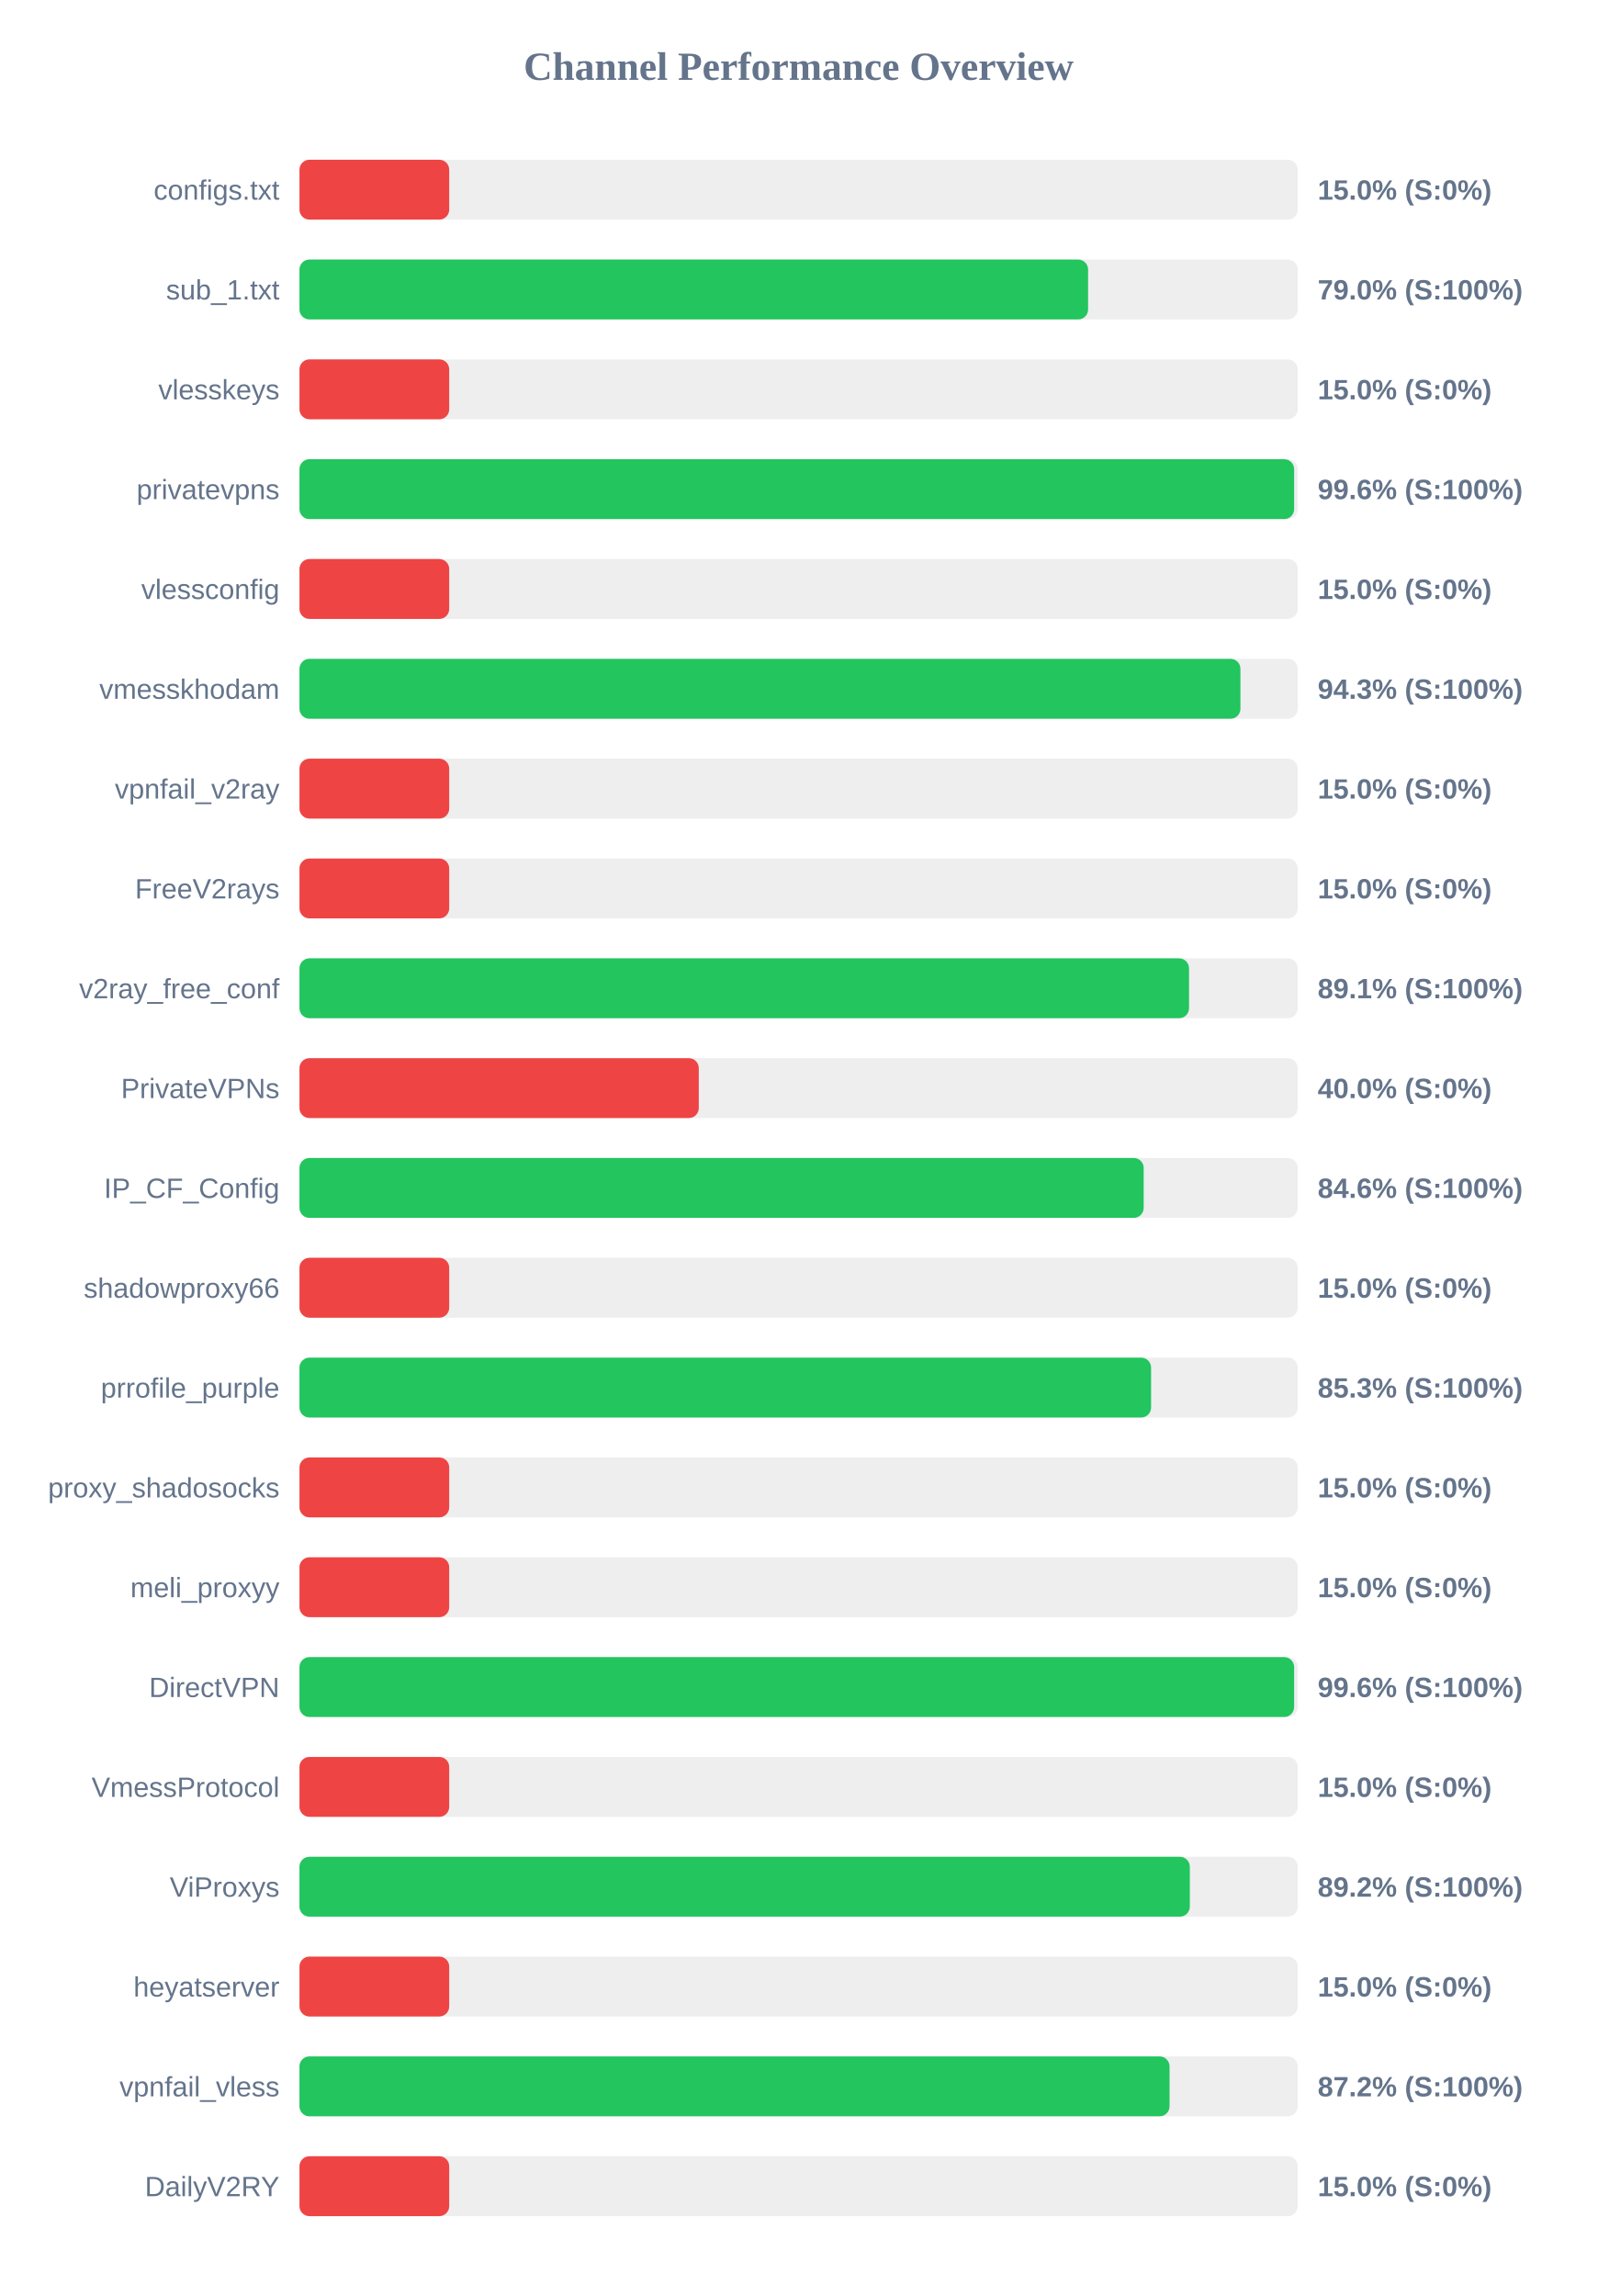
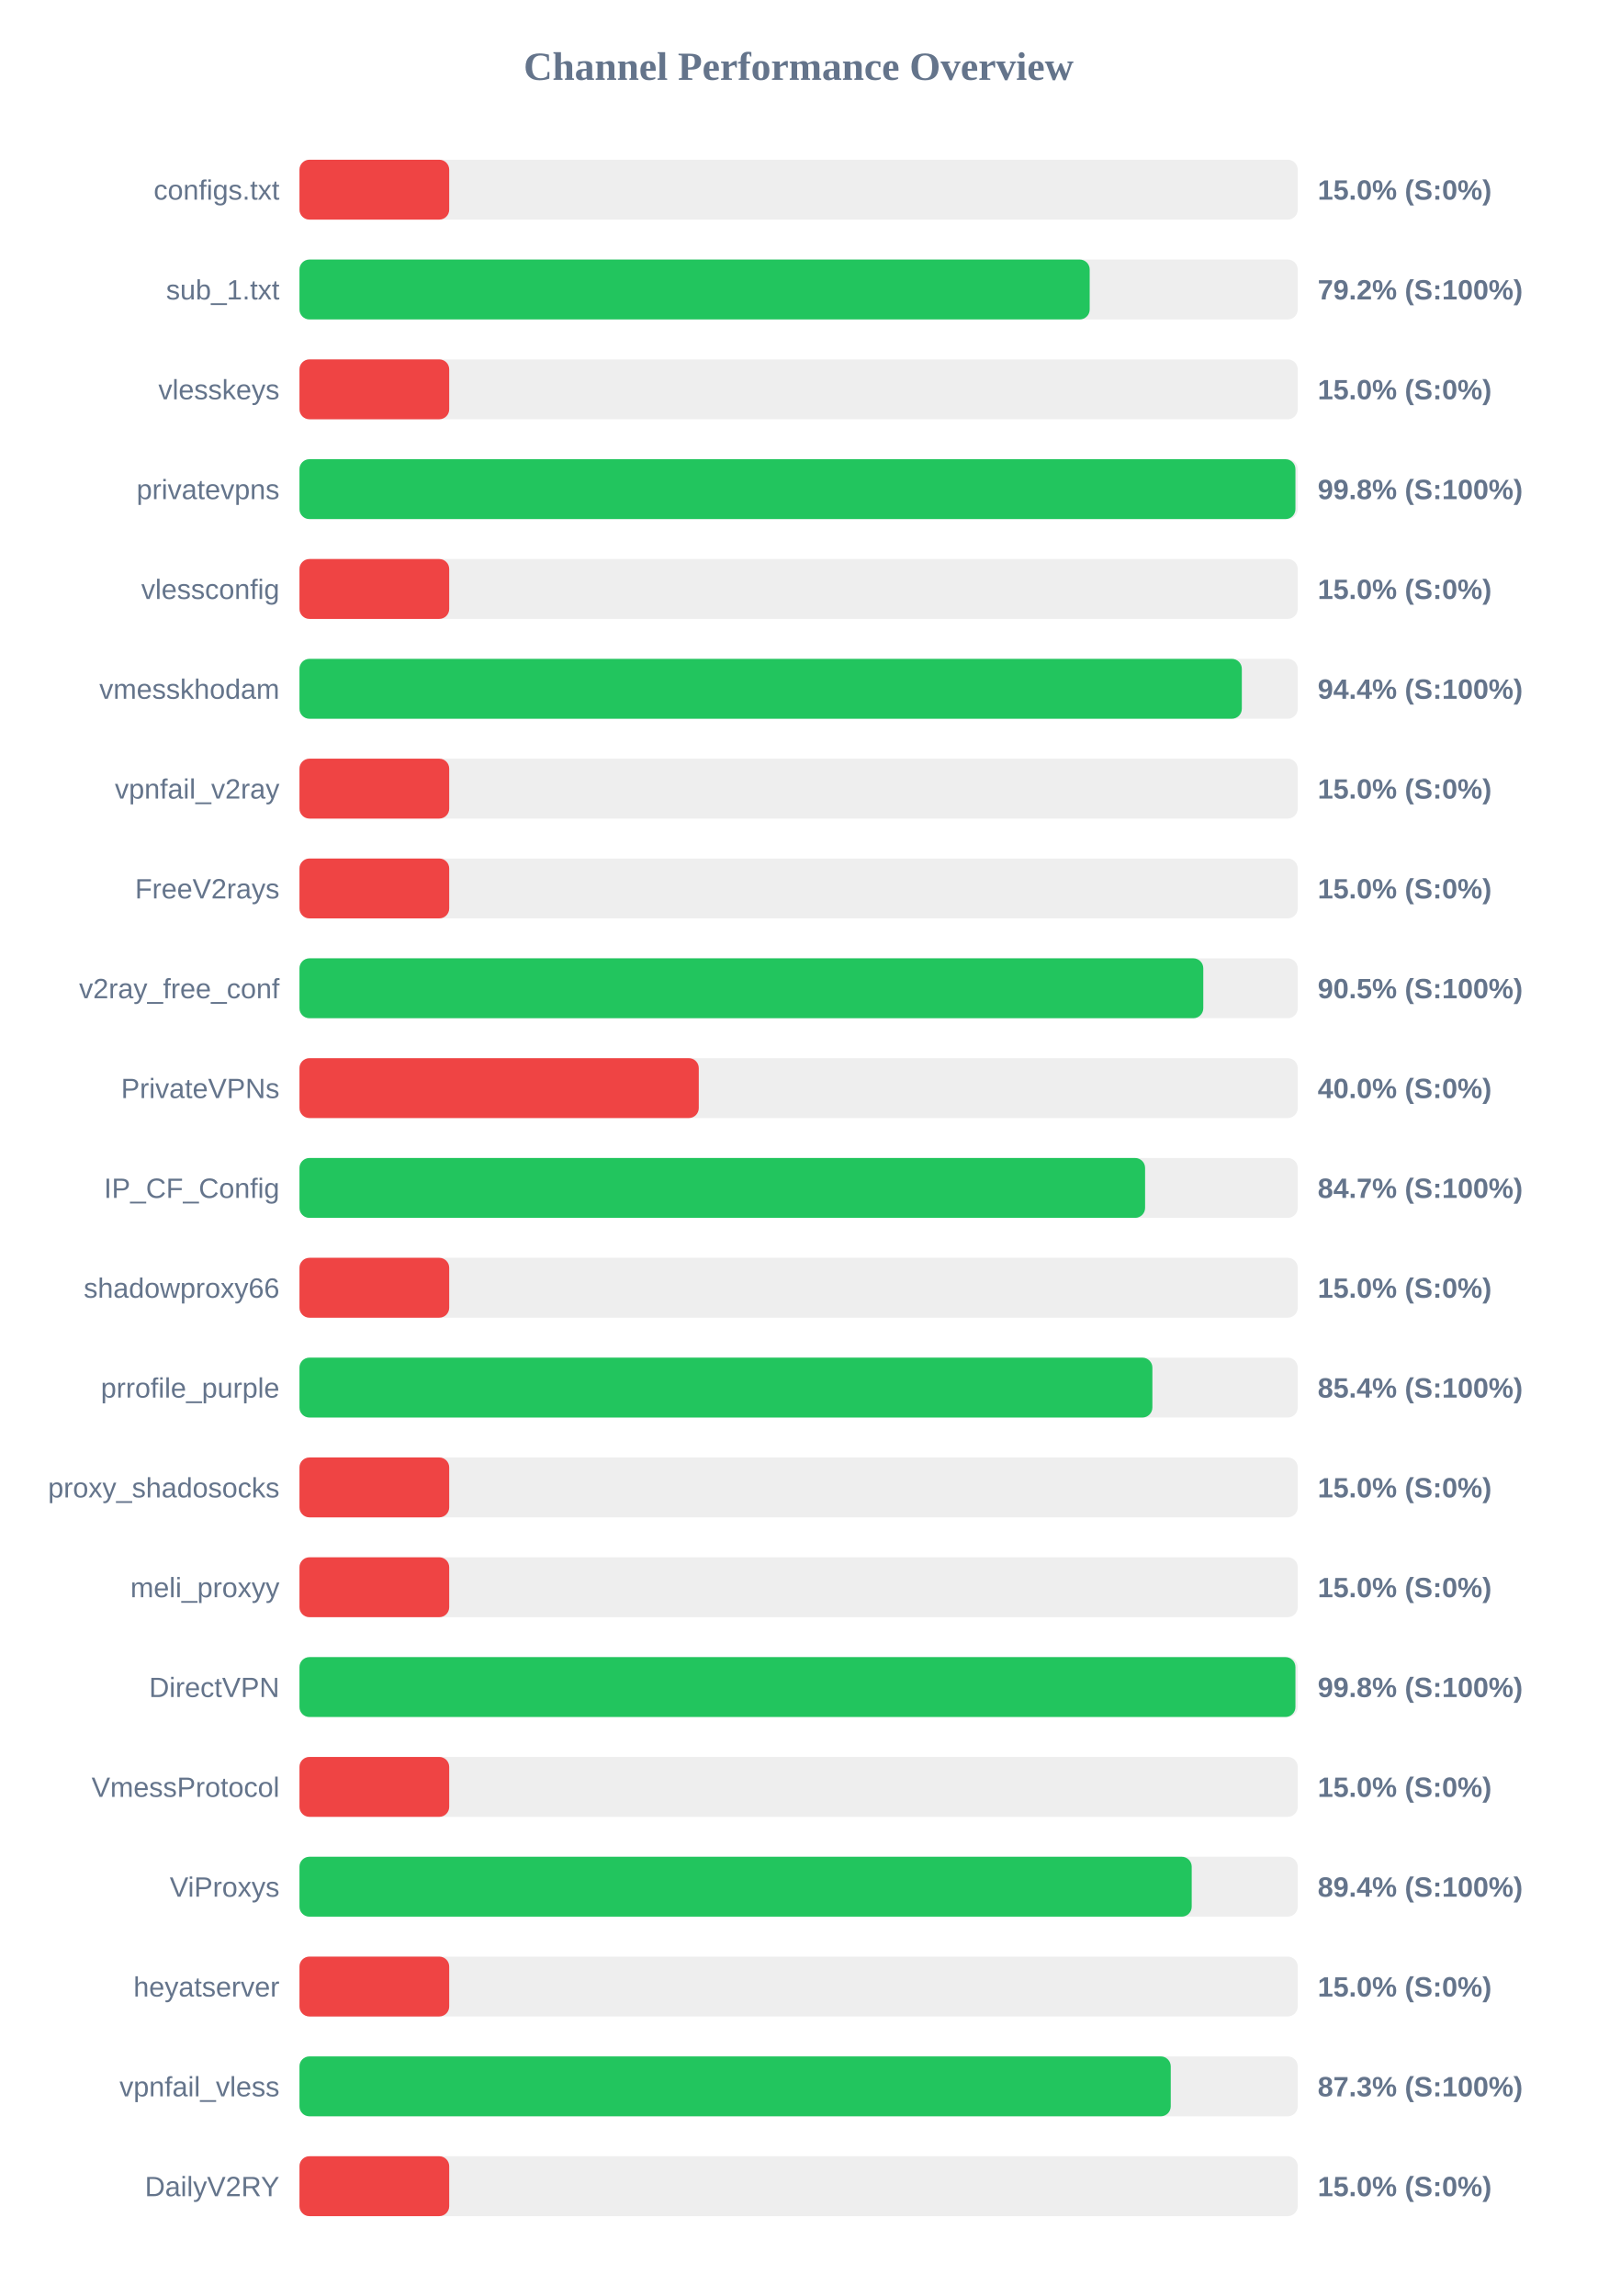
<svg xmlns="http://www.w3.org/2000/svg" width="800" height="1150" version="1.1">
  <style>
        .row { font: 14px Arial; fill: #64748b; }
        .score { font: bold 14px Arial; fill: #64748b; }
    </style>
  <text x="400" y="40" text-anchor="middle" font-size="20px" font-weight="bold" fill="#64748b">Channel Performance Overview</text>
  <rect x="150" y="80" width="500" height="30" fill="#eee" rx="5" />
  <rect x="150" y="80" width="75.0" height="30" fill="#ef4444" rx="5" />
  <text x="140" y="100" text-anchor="end" class="row">configs.txt</text>
  <text x="660" y="100" text-anchor="start" class="score">15.0% (S:0%)</text>
  <rect x="150" y="130" width="500" height="30" fill="#eee" rx="5" />
-   <rect x="150" y="130" width="395.0" height="30" fill="#22c55e" rx="5" />
+   <rect x="150" y="130" width="395.8" height="30" fill="#22c55e" rx="5" />
  <text x="140" y="150" text-anchor="end" class="row">sub_1.txt</text>
-   <text x="660" y="150" text-anchor="start" class="score">79.0% (S:100%)</text>
+   <text x="660" y="150" text-anchor="start" class="score">79.2% (S:100%)</text>
  <rect x="150" y="180" width="500" height="30" fill="#eee" rx="5" />
  <rect x="150" y="180" width="75.0" height="30" fill="#ef4444" rx="5" />
  <text x="140" y="200" text-anchor="end" class="row">vlesskeys</text>
  <text x="660" y="200" text-anchor="start" class="score">15.0% (S:0%)</text>
  <rect x="150" y="230" width="500" height="30" fill="#eee" rx="5" />
-   <rect x="150" y="230" width="498.2" height="30" fill="#22c55e" rx="5" />
+   <rect x="150" y="230" width="498.85" height="30" fill="#22c55e" rx="5" />
  <text x="140" y="250" text-anchor="end" class="row">privatevpns</text>
-   <text x="660" y="250" text-anchor="start" class="score">99.6% (S:100%)</text>
+   <text x="660" y="250" text-anchor="start" class="score">99.8% (S:100%)</text>
  <rect x="150" y="280" width="500" height="30" fill="#eee" rx="5" />
  <rect x="150" y="280" width="75.0" height="30" fill="#ef4444" rx="5" />
  <text x="140" y="300" text-anchor="end" class="row">vlessconfig</text>
  <text x="660" y="300" text-anchor="start" class="score">15.0% (S:0%)</text>
  <rect x="150" y="330" width="500" height="30" fill="#eee" rx="5" />
-   <rect x="150" y="330" width="471.3" height="30" fill="#22c55e" rx="5" />
+   <rect x="150" y="330" width="472.0" height="30" fill="#22c55e" rx="5" />
  <text x="140" y="350" text-anchor="end" class="row">vmesskhodam</text>
-   <text x="660" y="350" text-anchor="start" class="score">94.3% (S:100%)</text>
+   <text x="660" y="350" text-anchor="start" class="score">94.4% (S:100%)</text>
  <rect x="150" y="380" width="500" height="30" fill="#eee" rx="5" />
  <rect x="150" y="380" width="75.0" height="30" fill="#ef4444" rx="5" />
  <text x="140" y="400" text-anchor="end" class="row">vpnfail_v2ray</text>
  <text x="660" y="400" text-anchor="start" class="score">15.0% (S:0%)</text>
  <rect x="150" y="430" width="500" height="30" fill="#eee" rx="5" />
  <rect x="150" y="430" width="75.0" height="30" fill="#ef4444" rx="5" />
  <text x="140" y="450" text-anchor="end" class="row">FreeV2rays</text>
  <text x="660" y="450" text-anchor="start" class="score">15.0% (S:0%)</text>
  <rect x="150" y="480" width="500" height="30" fill="#eee" rx="5" />
-   <rect x="150" y="480" width="445.55" height="30" fill="#22c55e" rx="5" />
+   <rect x="150" y="480" width="452.7" height="30" fill="#22c55e" rx="5" />
  <text x="140" y="500" text-anchor="end" class="row">v2ray_free_conf</text>
-   <text x="660" y="500" text-anchor="start" class="score">89.1% (S:100%)</text>
+   <text x="660" y="500" text-anchor="start" class="score">90.5% (S:100%)</text>
  <rect x="150" y="530" width="500" height="30" fill="#eee" rx="5" />
  <rect x="150" y="530" width="200.0" height="30" fill="#ef4444" rx="5" />
  <text x="140" y="550" text-anchor="end" class="row">PrivateVPNs</text>
  <text x="660" y="550" text-anchor="start" class="score">40.0% (S:0%)</text>
  <rect x="150" y="580" width="500" height="30" fill="#eee" rx="5" />
-   <rect x="150" y="580" width="422.85" height="30" fill="#22c55e" rx="5" />
+   <rect x="150" y="580" width="423.55" height="30" fill="#22c55e" rx="5" />
  <text x="140" y="600" text-anchor="end" class="row">IP_CF_Config</text>
-   <text x="660" y="600" text-anchor="start" class="score">84.6% (S:100%)</text>
+   <text x="660" y="600" text-anchor="start" class="score">84.7% (S:100%)</text>
  <rect x="150" y="630" width="500" height="30" fill="#eee" rx="5" />
  <rect x="150" y="630" width="75.0" height="30" fill="#ef4444" rx="5" />
  <text x="140" y="650" text-anchor="end" class="row">shadowproxy66</text>
  <text x="660" y="650" text-anchor="start" class="score">15.0% (S:0%)</text>
  <rect x="150" y="680" width="500" height="30" fill="#eee" rx="5" />
-   <rect x="150" y="680" width="426.55" height="30" fill="#22c55e" rx="5" />
+   <rect x="150" y="680" width="427.2" height="30" fill="#22c55e" rx="5" />
  <text x="140" y="700" text-anchor="end" class="row">prrofile_purple</text>
-   <text x="660" y="700" text-anchor="start" class="score">85.3% (S:100%)</text>
+   <text x="660" y="700" text-anchor="start" class="score">85.4% (S:100%)</text>
  <rect x="150" y="730" width="500" height="30" fill="#eee" rx="5" />
  <rect x="150" y="730" width="75.0" height="30" fill="#ef4444" rx="5" />
  <text x="140" y="750" text-anchor="end" class="row">proxy_shadosocks</text>
  <text x="660" y="750" text-anchor="start" class="score">15.0% (S:0%)</text>
  <rect x="150" y="780" width="500" height="30" fill="#eee" rx="5" />
  <rect x="150" y="780" width="75.0" height="30" fill="#ef4444" rx="5" />
  <text x="140" y="800" text-anchor="end" class="row">meli_proxyy</text>
  <text x="660" y="800" text-anchor="start" class="score">15.0% (S:0%)</text>
  <rect x="150" y="830" width="500" height="30" fill="#eee" rx="5" />
-   <rect x="150" y="830" width="498.2" height="30" fill="#22c55e" rx="5" />
+   <rect x="150" y="830" width="498.85" height="30" fill="#22c55e" rx="5" />
  <text x="140" y="850" text-anchor="end" class="row">DirectVPN</text>
-   <text x="660" y="850" text-anchor="start" class="score">99.6% (S:100%)</text>
+   <text x="660" y="850" text-anchor="start" class="score">99.8% (S:100%)</text>
  <rect x="150" y="880" width="500" height="30" fill="#eee" rx="5" />
  <rect x="150" y="880" width="75.0" height="30" fill="#ef4444" rx="5" />
  <text x="140" y="900" text-anchor="end" class="row">VmessProtocol</text>
  <text x="660" y="900" text-anchor="start" class="score">15.0% (S:0%)</text>
  <rect x="150" y="930" width="500" height="30" fill="#eee" rx="5" />
-   <rect x="150" y="930" width="445.95" height="30" fill="#22c55e" rx="5" />
+   <rect x="150" y="930" width="446.9" height="30" fill="#22c55e" rx="5" />
  <text x="140" y="950" text-anchor="end" class="row">ViProxys</text>
-   <text x="660" y="950" text-anchor="start" class="score">89.2% (S:100%)</text>
+   <text x="660" y="950" text-anchor="start" class="score">89.4% (S:100%)</text>
  <rect x="150" y="980" width="500" height="30" fill="#eee" rx="5" />
  <rect x="150" y="980" width="75.0" height="30" fill="#ef4444" rx="5" />
  <text x="140" y="1000" text-anchor="end" class="row">heyatserver</text>
  <text x="660" y="1000" text-anchor="start" class="score">15.0% (S:0%)</text>
  <rect x="150" y="1030" width="500" height="30" fill="#eee" rx="5" />
-   <rect x="150" y="1030" width="435.8" height="30" fill="#22c55e" rx="5" />
+   <rect x="150" y="1030" width="436.4" height="30" fill="#22c55e" rx="5" />
  <text x="140" y="1050" text-anchor="end" class="row">vpnfail_vless</text>
-   <text x="660" y="1050" text-anchor="start" class="score">87.2% (S:100%)</text>
+   <text x="660" y="1050" text-anchor="start" class="score">87.3% (S:100%)</text>
  <rect x="150" y="1080" width="500" height="30" fill="#eee" rx="5" />
  <rect x="150" y="1080" width="75.0" height="30" fill="#ef4444" rx="5" />
  <text x="140" y="1100" text-anchor="end" class="row">DailyV2RY</text>
  <text x="660" y="1100" text-anchor="start" class="score">15.0% (S:0%)</text>
</svg>
